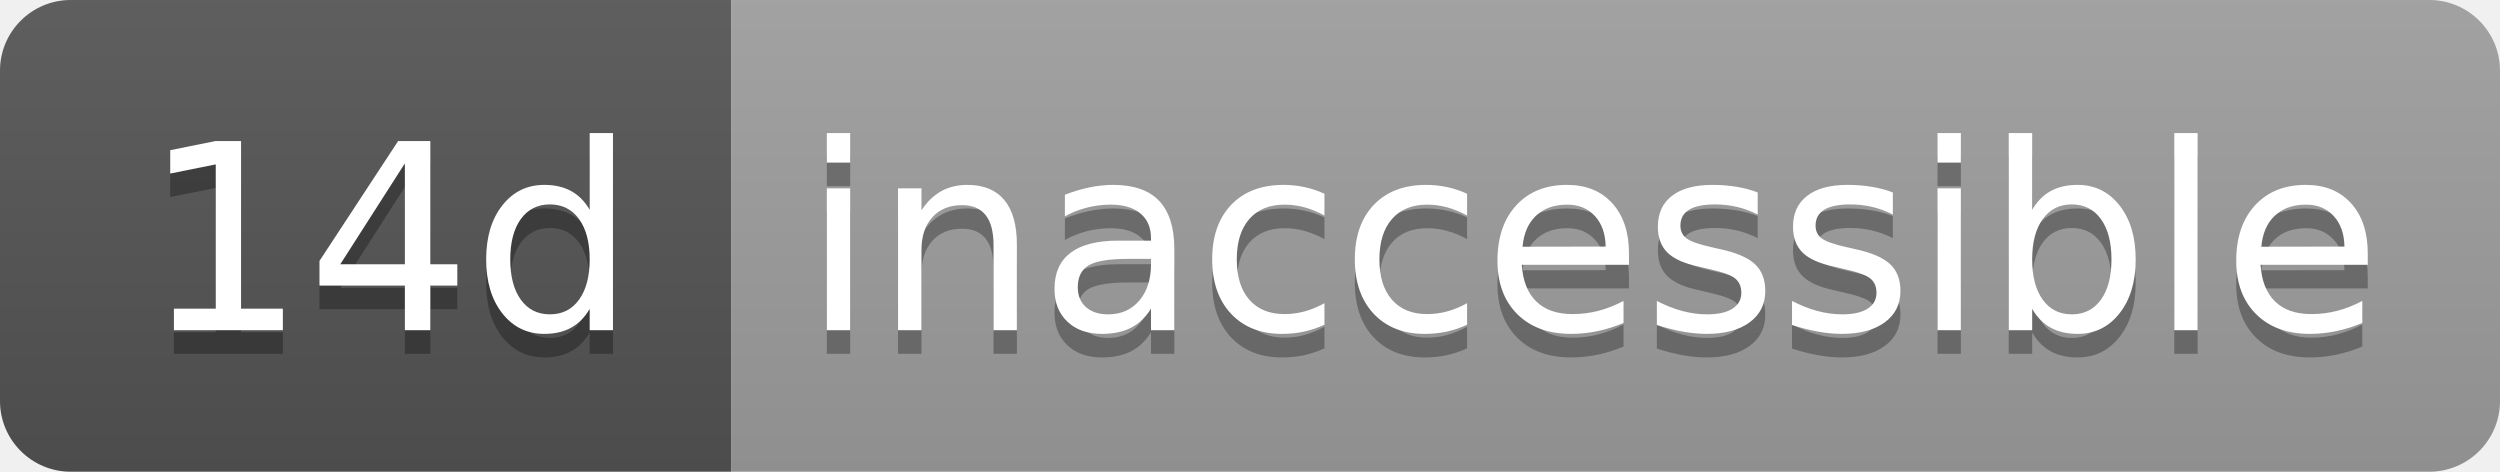
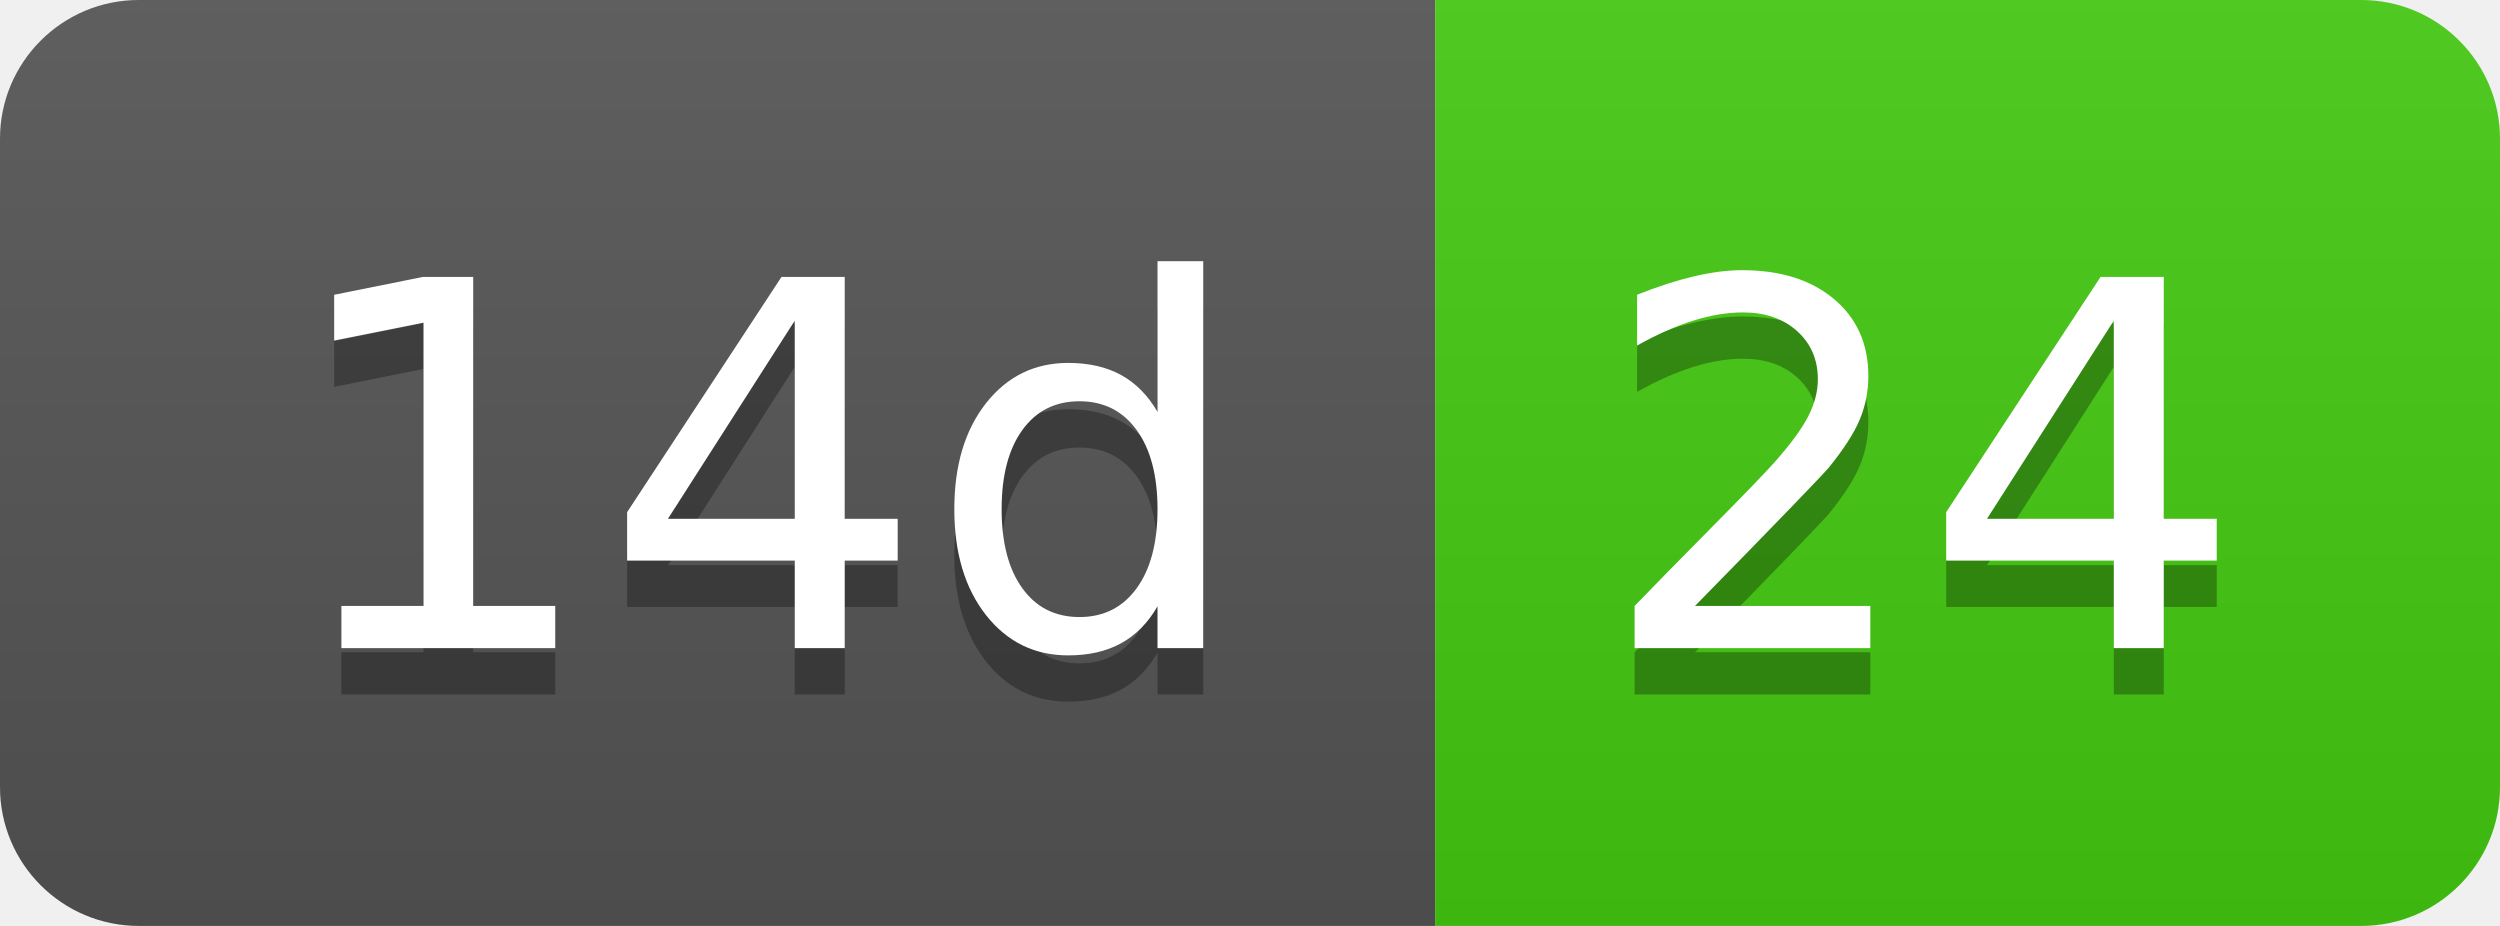
- <svg xmlns="http://www.w3.org/2000/svg" width="106" height="20" role="img" aria-label="14d: inaccessible">
+ <svg xmlns="http://www.w3.org/2000/svg" width="54" height="20" role="img" aria-label="14d: 24">
  <linearGradient id="s" x2="0" y2="100%">
    <stop offset="0" stop-color="#bbb" stop-opacity=".1" />
    <stop offset="1" stop-opacity=".1" />
  </linearGradient>
  <clipPath id="r">
-     <rect width="106" height="20" rx="3" fill="#fff" />
+     <rect width="54" height="20" rx="3" fill="#fff" />
  </clipPath>
  <g clip-path="url(#r)">
    <rect width="31" height="20" fill="#555" />
-     <rect x="31" width="75" height="20" fill="#9f9f9f" />
-     <rect width="106" height="20" fill="url(#s)" />
+     <rect x="31" width="23" height="20" fill="#4c1" />
+     <rect width="54" height="20" fill="url(#s)" />
  </g>
  <g fill="#fff" text-anchor="middle" font-family="Verdana,Geneva,DejaVu Sans,sans-serif" text-rendering="geometricPrecision" font-size="110">
    <text aria-hidden="true" x="165" y="150" fill="#010101" fill-opacity=".3" transform="scale(.1)" textLength="210">14d</text>
    <text x="165" y="140" transform="scale(.1)" fill="#fff" textLength="210">14d</text>
-     <text aria-hidden="true" x="675" y="150" fill="#010101" fill-opacity=".3" transform="scale(.1)" textLength="650">inaccessible</text>
-     <text x="675" y="140" transform="scale(.1)" fill="#fff" textLength="650">inaccessible</text>
+     <text aria-hidden="true" x="415" y="150" fill="#010101" fill-opacity=".3" transform="scale(.1)" textLength="130">24</text>
+     <text x="415" y="140" transform="scale(.1)" fill="#fff" textLength="130">24</text>
  </g>
</svg>
